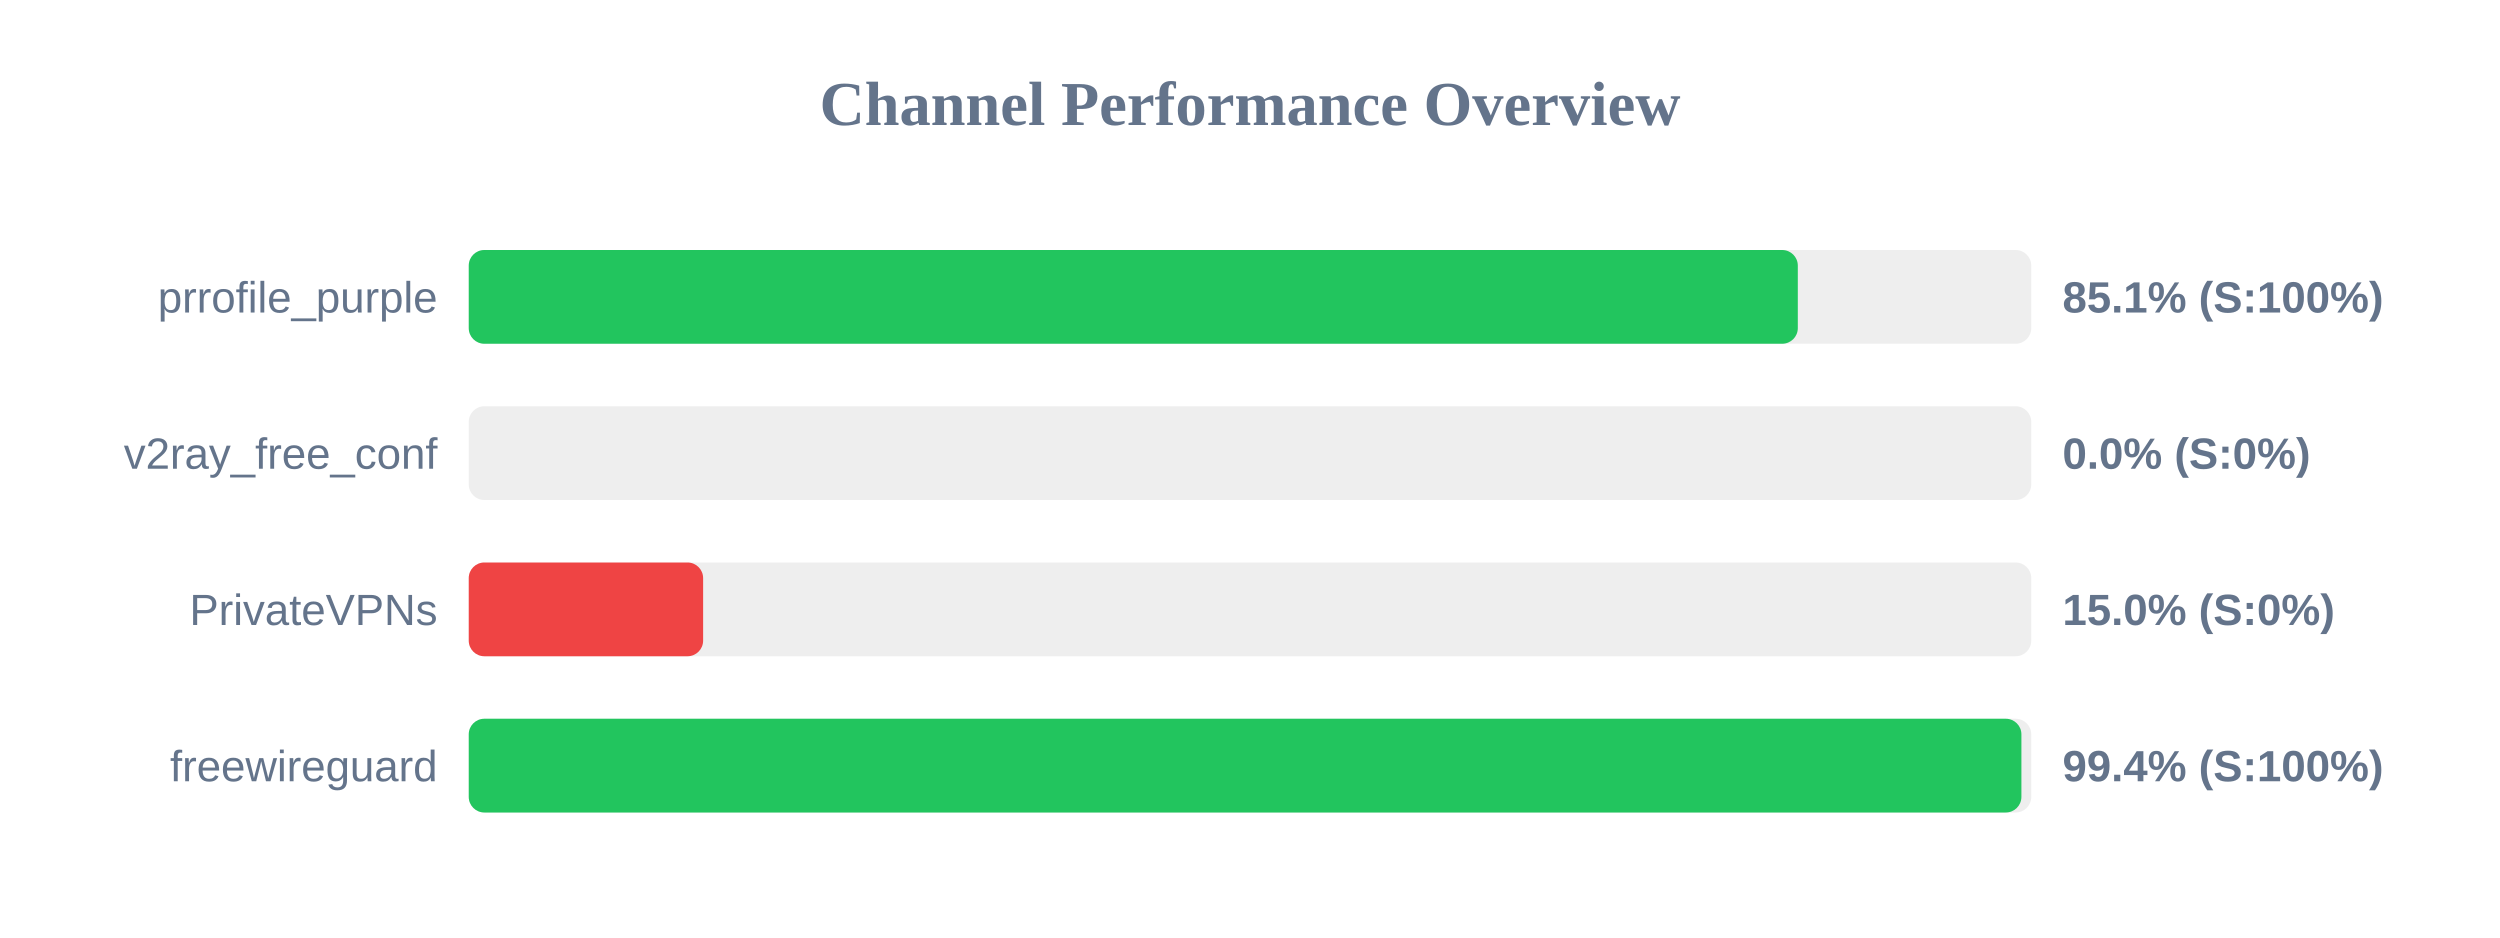
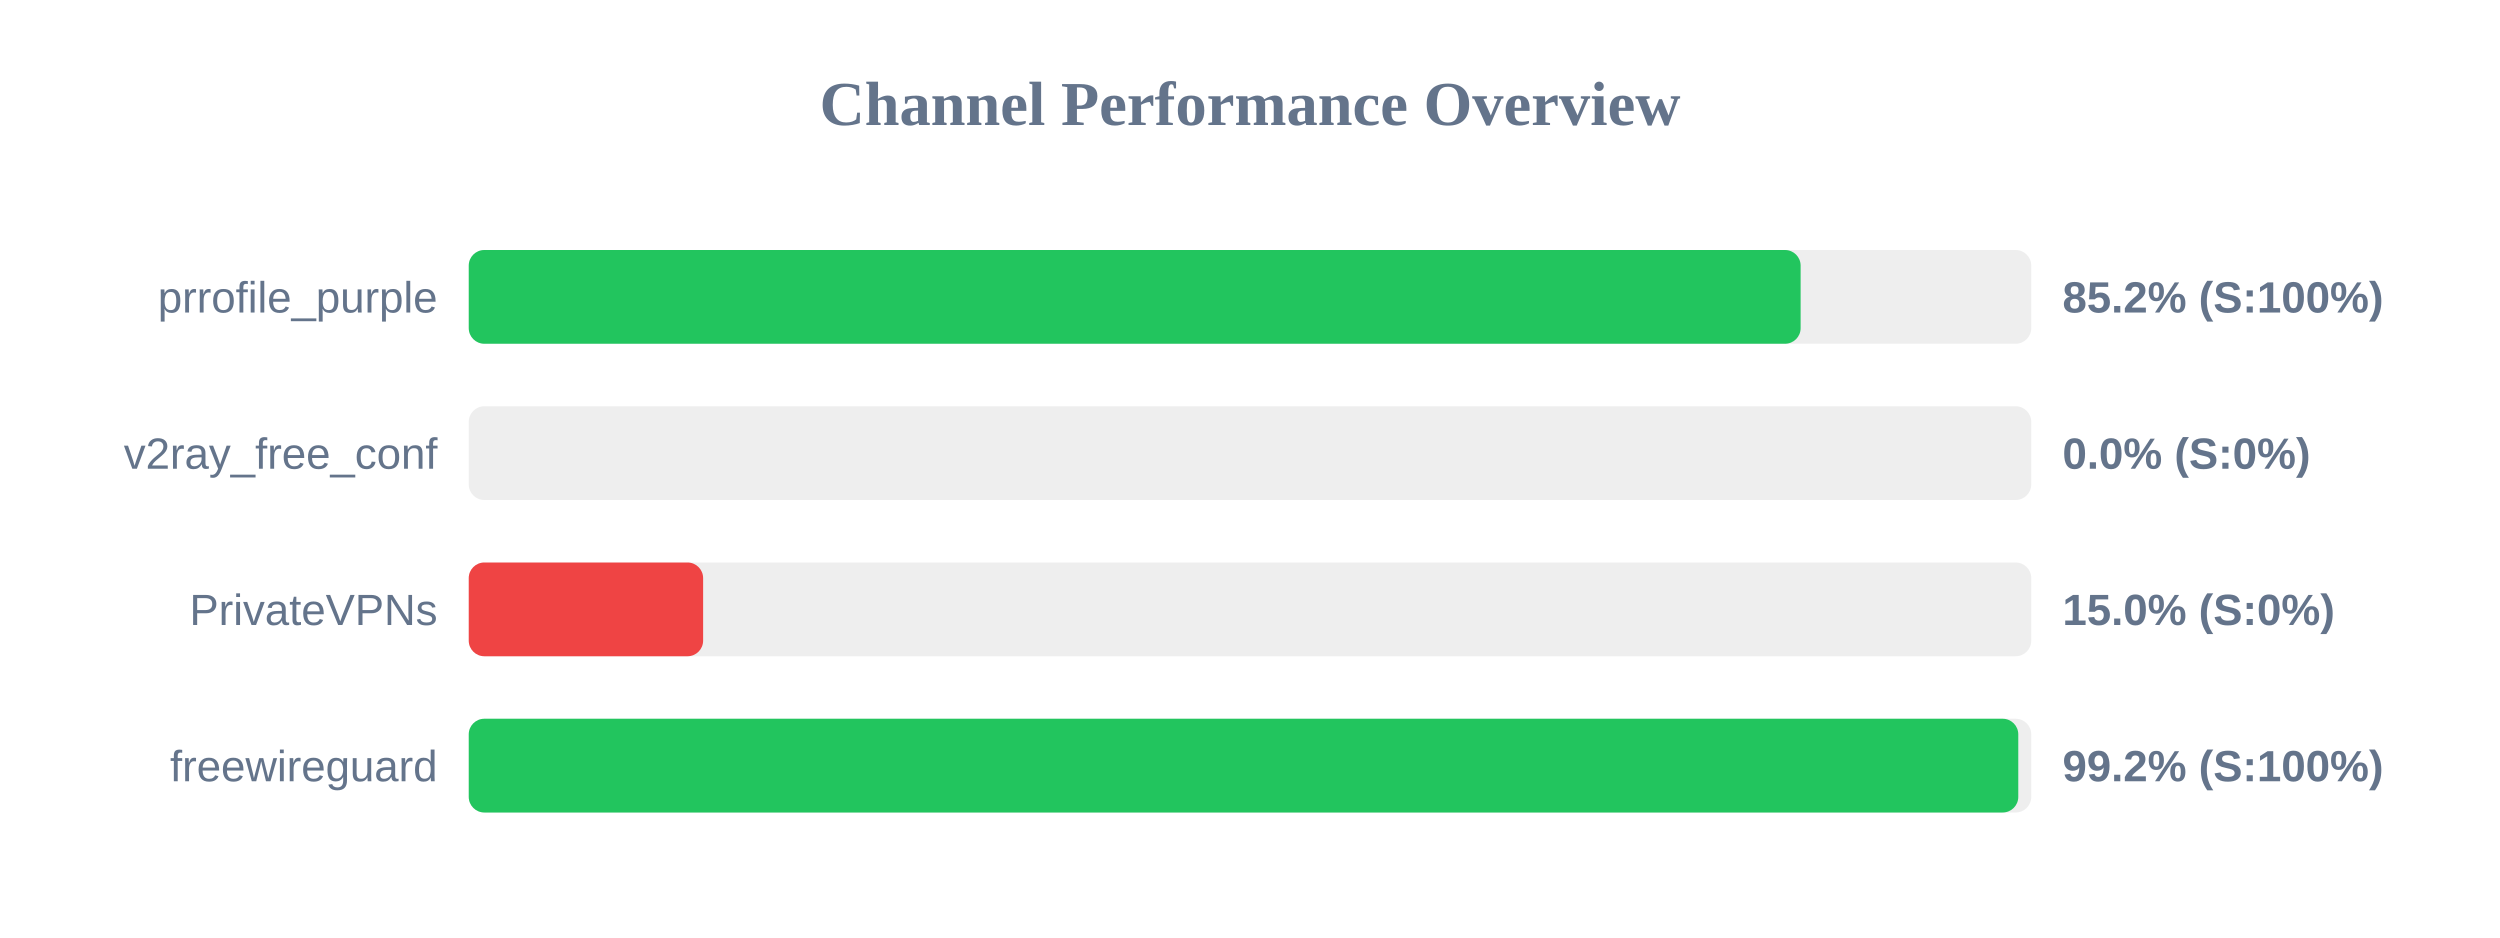
<svg xmlns="http://www.w3.org/2000/svg" width="800" height="300" version="1.1">
  <style>
        .row { font: 14px Arial; fill: #64748b; }
        .score { font: bold 14px Arial; fill: #64748b; }
    </style>
  <text x="400" y="40" text-anchor="middle" font-size="20px" font-weight="bold" fill="#64748b">Channel Performance Overview</text>
  <rect x="150" y="80" width="500" height="30" fill="#eee" rx="5" />
-   <rect x="150" y="80" width="425.3" height="30" fill="#22c55e" rx="5" />
+   <rect x="150" y="80" width="426.2" height="30" fill="#22c55e" rx="5" />
  <text x="140" y="100" text-anchor="end" class="row">prrofile_purple</text>
-   <text x="660" y="100" text-anchor="start" class="score">85.1% (S:100%)</text>
+   <text x="660" y="100" text-anchor="start" class="score">85.2% (S:100%)</text>
  <rect x="150" y="130" width="500" height="30" fill="#eee" rx="5" />
  <rect x="150" y="130" width="0.0" height="30" fill="#ef4444" rx="5" />
  <text x="140" y="150" text-anchor="end" class="row">v2ray_free_conf</text>
  <text x="660" y="150" text-anchor="start" class="score">0.0% (S:0%)</text>
  <rect x="150" y="180" width="500" height="30" fill="#eee" rx="5" />
  <rect x="150" y="180" width="75.0" height="30" fill="#ef4444" rx="5" />
  <text x="140" y="200" text-anchor="end" class="row">PrivateVPNs</text>
  <text x="660" y="200" text-anchor="start" class="score">15.0% (S:0%)</text>
  <rect x="150" y="230" width="500" height="30" fill="#eee" rx="5" />
-   <rect x="150" y="230" width="496.85" height="30" fill="#22c55e" rx="5" />
+   <rect x="150" y="230" width="495.85" height="30" fill="#22c55e" rx="5" />
  <text x="140" y="250" text-anchor="end" class="row">freewireguard</text>
-   <text x="660" y="250" text-anchor="start" class="score">99.4% (S:100%)</text>
+   <text x="660" y="250" text-anchor="start" class="score">99.2% (S:100%)</text>
</svg>
